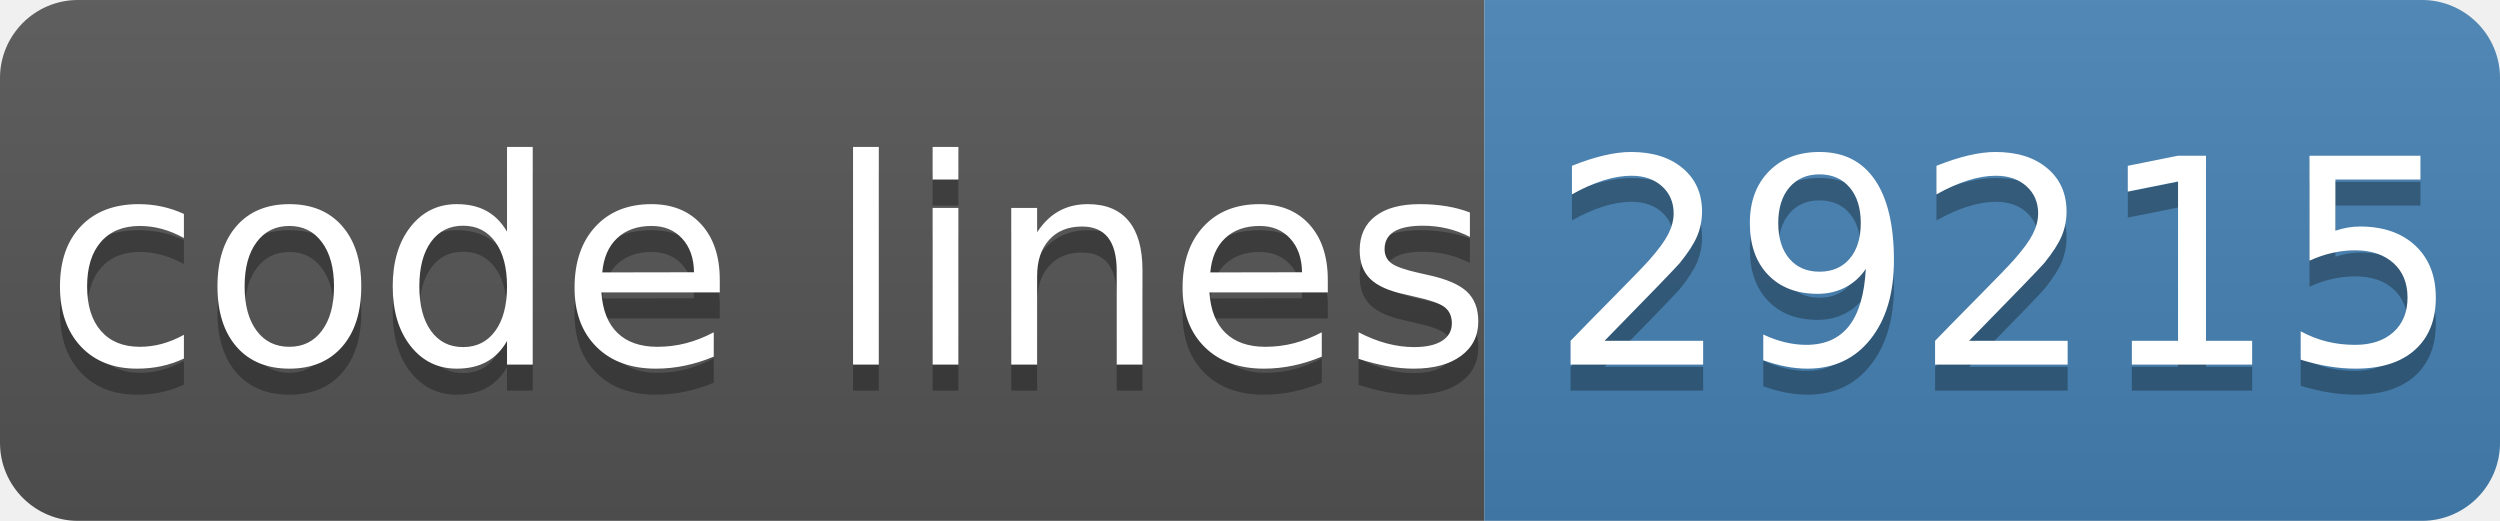
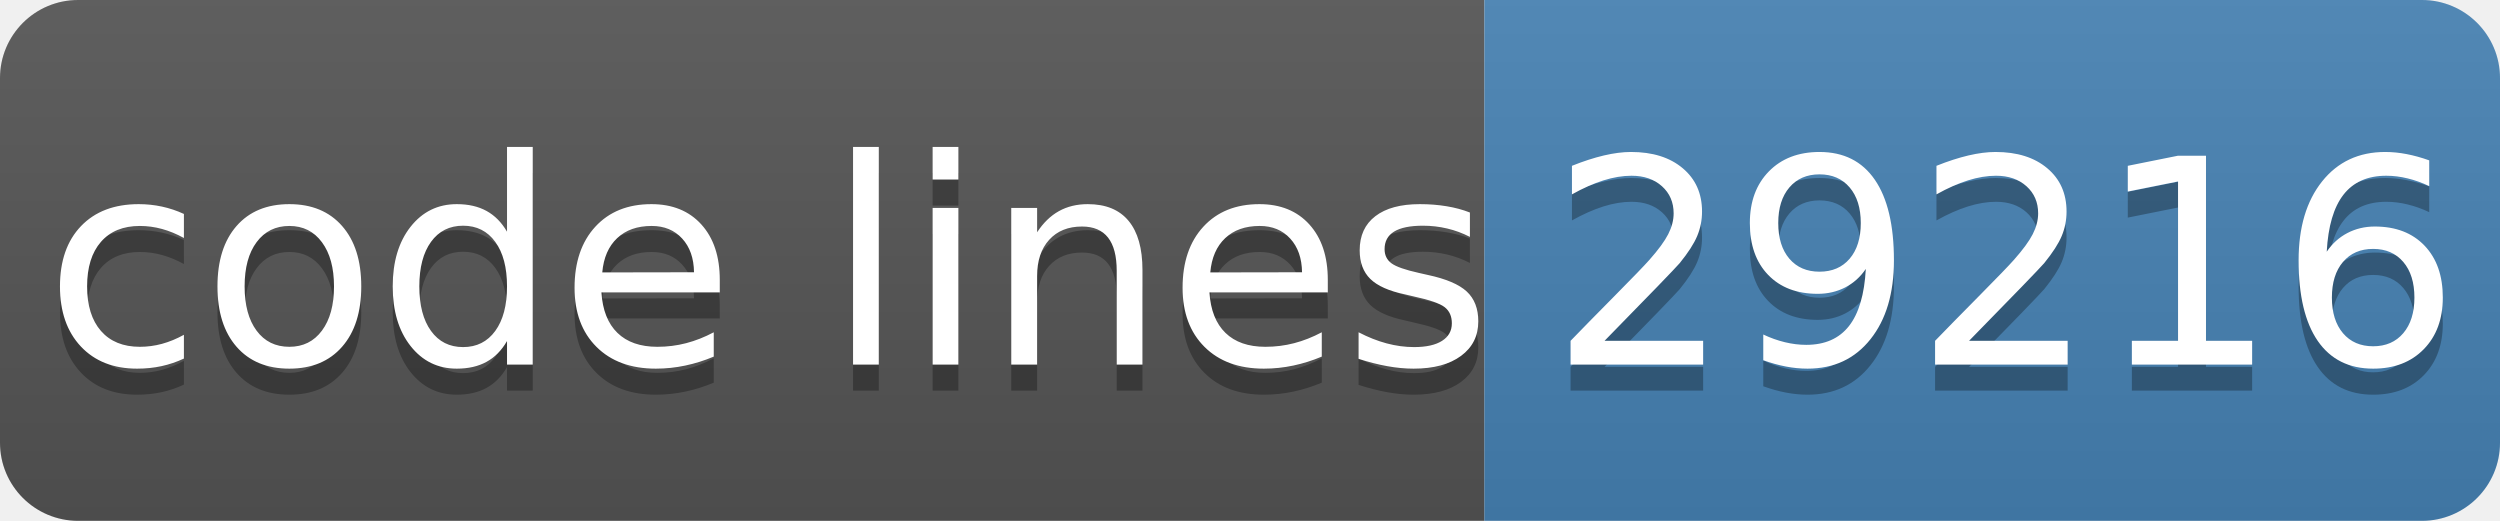
- <svg xmlns="http://www.w3.org/2000/svg" width="96" height="20" role="img" aria-label="code lines: 29215">
+ <svg xmlns="http://www.w3.org/2000/svg" width="96" height="20" role="img" aria-label="code lines: 29216">
  <linearGradient id="s" x2="0" y2="100%">
    <stop offset="0" stop-color="#bbb" stop-opacity=".1" />
    <stop offset="1" stop-opacity=".1" />
  </linearGradient>
  <clipPath id="r">
    <rect width="96" height="20" rx="3" fill="#fff" />
  </clipPath>
  <g clip-path="url(#r)">
    <rect width="57" height="20" fill="#555" />
    <rect x="57" width="40" height="20" fill="#4682b4" />
    <rect width="96" height="20" fill="url(#s)" />
  </g>
  <g fill="#fff" text-anchor="middle" font-family="Verdana,Geneva,DejaVu Sans,sans-serif" text-rendering="geometricPrecision" font-size="110">
    <text aria-hidden="true" x="295" y="150" fill="#010101" fill-opacity=".3" transform="scale(.1)" textLength="510">code lines</text>
    <text x="295" y="140" transform="scale(.1)" fill="#fff" textLength="510">code lines</text>
-     <text aria-hidden="true" x="770" y="150" fill="#010101" fill-opacity=".3" transform="scale(.1)" textLength="320">29215</text>
-     <text x="770" y="140" transform="scale(.1)" fill="#fff" textLength="320">29215</text>
+     <text aria-hidden="true" x="770" y="150" fill="#010101" fill-opacity=".3" transform="scale(.1)" textLength="320">29216</text>
+     <text x="770" y="140" transform="scale(.1)" fill="#fff" textLength="320">29216</text>
  </g>
</svg>
